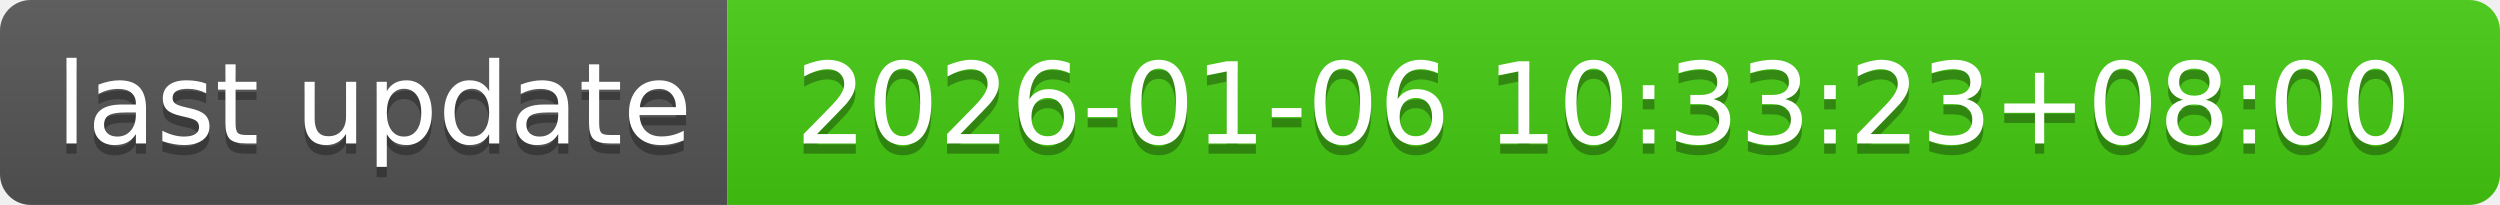
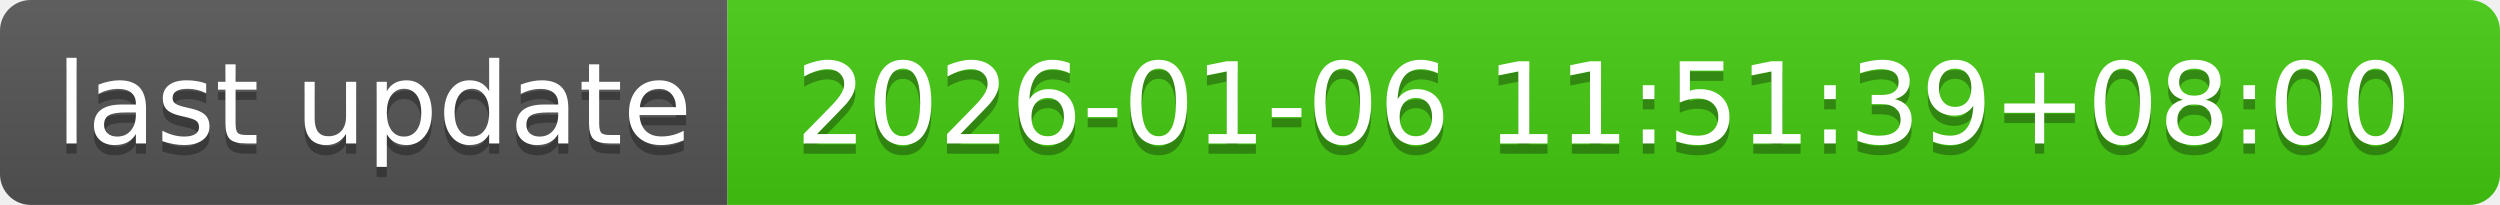
- <svg xmlns="http://www.w3.org/2000/svg" width="244" height="20" role="img" aria-label="last update: 2026-01-06 10:33:23+08:00">
+ <svg xmlns="http://www.w3.org/2000/svg" width="244" height="20" role="img" aria-label="last update: 2026-01-06 11:51:39+08:00">
  <linearGradient id="s" x2="0" y2="100%">
    <stop offset="0" stop-color="#bbb" stop-opacity=".1" />
    <stop offset="1" stop-opacity=".1" />
  </linearGradient>
  <clipPath id="r">
    <rect width="244" height="20" rx="3" fill="#fff" />
  </clipPath>
  <g clip-path="url(#r)">
    <rect width="71" height="20" fill="#555" />
    <rect x="71" width="173" height="20" fill="#4c1" />
    <rect width="244" height="20" fill="url(#s)" />
  </g>
  <g fill="#fff" text-anchor="middle" font-family="Verdana,Geneva,DejaVu Sans,sans-serif" text-rendering="geometricPrecision" font-size="110">
    <text aria-hidden="true" x="365" y="150" fill="#010101" fill-opacity=".3" transform="scale(.1)" textLength="610">last update</text>
    <text x="365" y="140" transform="scale(.1)" fill="#fff" textLength="610">last update</text>
-     <text aria-hidden="true" x="1565" y="150" fill="#010101" fill-opacity=".3" transform="scale(.1)" textLength="1630">2026-01-06 10:33:23+08:00</text>
-     <text x="1565" y="140" transform="scale(.1)" fill="#fff" textLength="1630">2026-01-06 10:33:23+08:00</text>
+     <text aria-hidden="true" x="1565" y="150" fill="#010101" fill-opacity=".3" transform="scale(.1)" textLength="1630">2026-01-06 11:51:39+08:00</text>
+     <text x="1565" y="140" transform="scale(.1)" fill="#fff" textLength="1630">2026-01-06 11:51:39+08:00</text>
  </g>
</svg>
